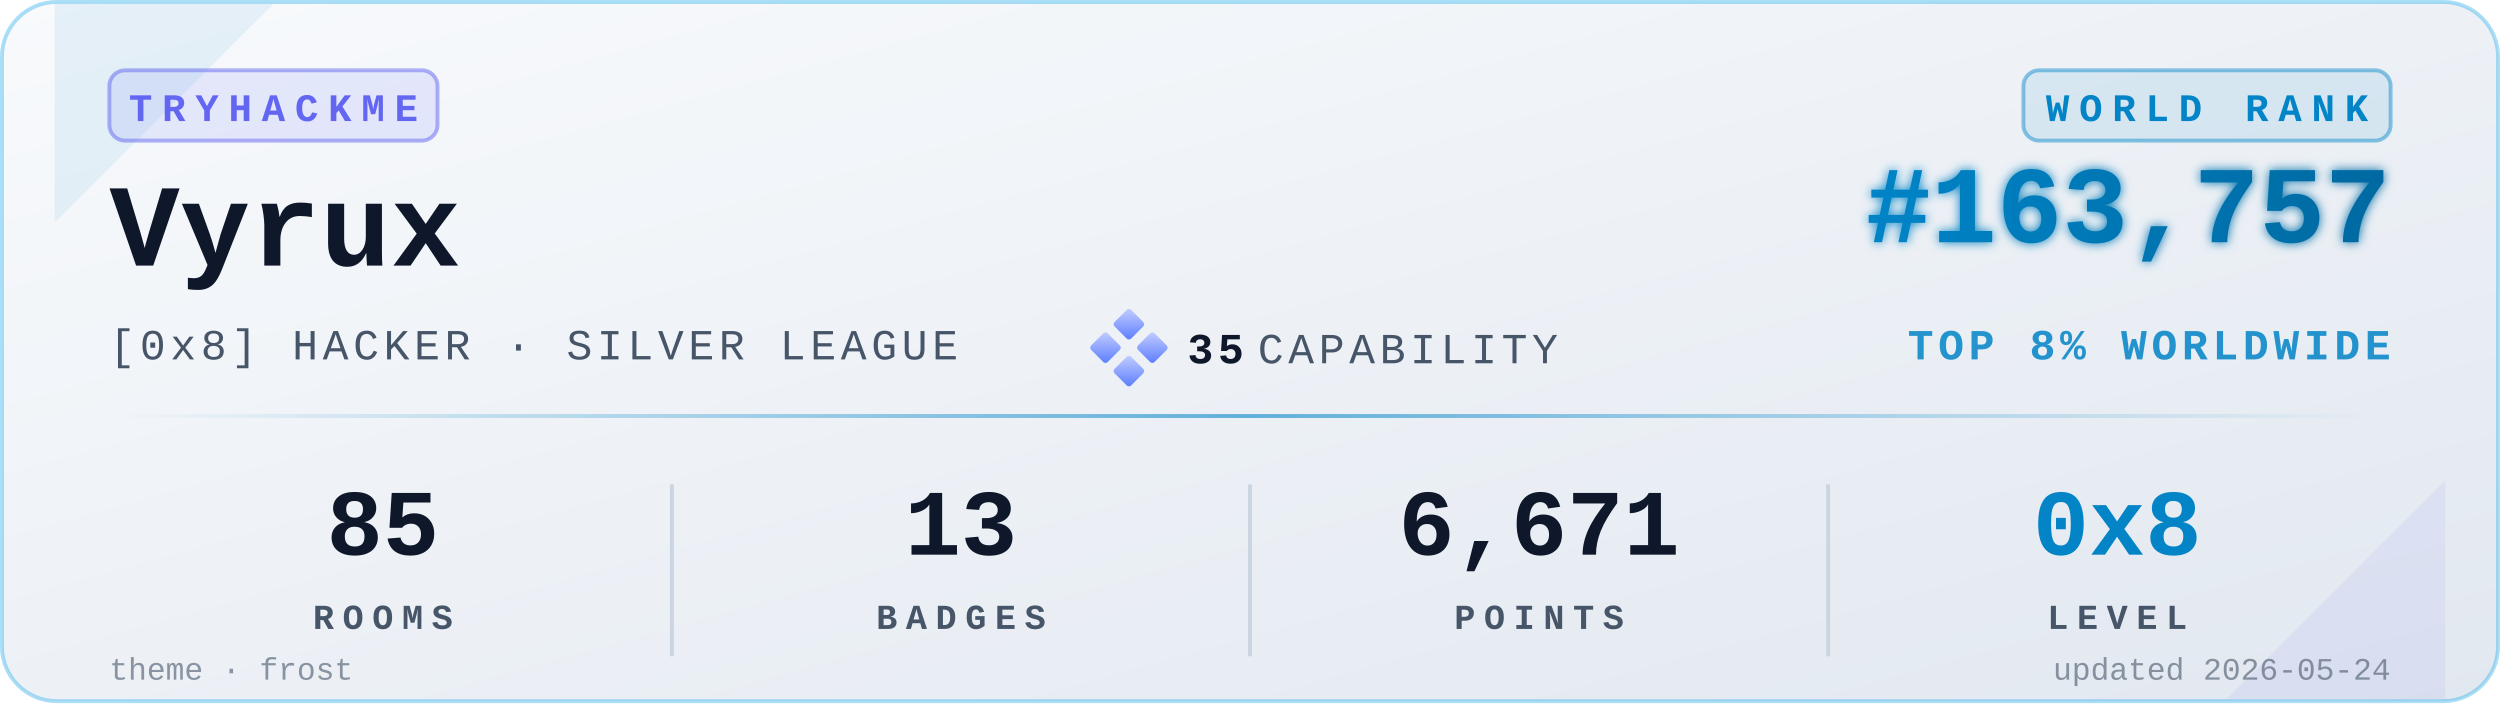
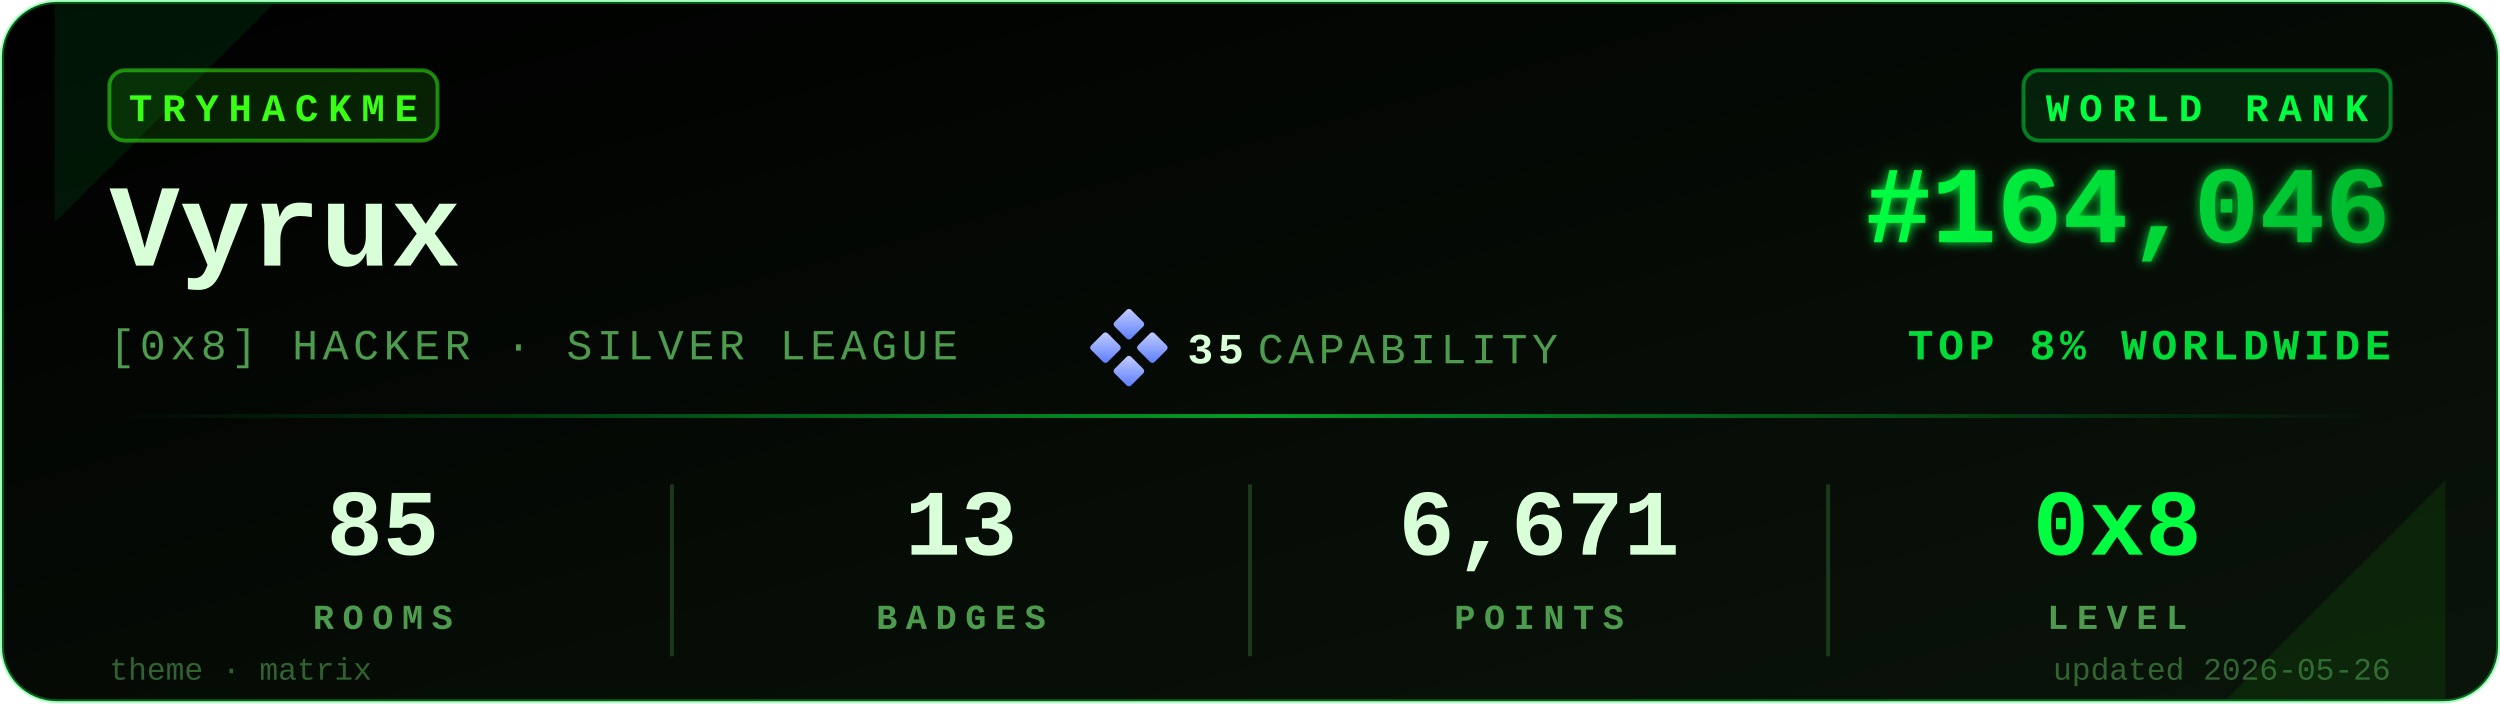
<svg xmlns="http://www.w3.org/2000/svg" viewBox="0 0 640 180" width="640" height="180" role="img" aria-label="TryHackMe stats for Vyrux">
  <defs>
    <linearGradient id="bgGrad" x1="0" y1="0" x2="1" y2="1">
-       <stop offset="0%" stop-color="#f8fafc" />
-       <stop offset="100%" stop-color="#e2e8f0" />
+       <stop offset="0%" stop-color="#000000" />
+       <stop offset="100%" stop-color="#0a140a" />
    </linearGradient>
    <linearGradient id="rankGrad" x1="0" y1="0" x2="1" y2="0">
-       <stop offset="0%" stop-color="#0284C7" />
-       <stop offset="100%" stop-color="#0369A1" />
+       <stop offset="0%" stop-color="#00FF41" />
+       <stop offset="100%" stop-color="#00B82E" />
    </linearGradient>
    <linearGradient id="accentGrad" x1="0" y1="0" x2="1" y2="0">
-       <stop offset="0%" stop-color="#0284C7" stop-opacity="0" />
-       <stop offset="50%" stop-color="#0284C7" stop-opacity="0.6" />
-       <stop offset="100%" stop-color="#0284C7" stop-opacity="0" />
+       <stop offset="0%" stop-color="#00FF41" stop-opacity="0" />
+       <stop offset="50%" stop-color="#00FF41" stop-opacity="0.6" />
+       <stop offset="100%" stop-color="#00FF41" stop-opacity="0" />
    </linearGradient>
    <linearGradient id="capGrad" x1="0" y1="0" x2="1" y2="1">
      <stop offset="0%" stop-color="#c5cfff" />
      <stop offset="100%" stop-color="#5a7cff" />
    </linearGradient>
    <filter id="glow" x="-20%" y="-20%" width="140%" height="140%">
      <feGaussianBlur stdDeviation="1.4" result="b" />
      <feMerge>
        <feMergeNode in="b" />
        <feMergeNode in="SourceGraphic" />
      </feMerge>
    </filter>
  </defs>
-   <rect x="0.5" y="0.5" width="639" height="179" rx="14" ry="14" fill="url(#bgGrad)" stroke="#0EA5E9" stroke-opacity="0.35" stroke-width="1" />
-   <path d="M 14,1 L 70,1 L 14,57 Z" fill="#0284C7" opacity="0.08" />
-   <path d="M 626,179 L 570,179 L 626,123 Z" fill="#6366F1" opacity="0.08" />
+   <rect x="0.5" y="0.5" width="639" height="179" rx="14" ry="14" fill="url(#bgGrad)" stroke="#00FF41" stroke-opacity="0.35" stroke-width="1" />
+   <path d="M 14,1 L 70,1 L 14,57 Z" fill="#00FF41" opacity="0.08" />
+   <path d="M 626,179 L 570,179 L 626,123 Z" fill="#39FF14" opacity="0.08" />
  <g transform="translate(28,18)">
-     <rect x="0" y="0" width="84" height="18" rx="4" ry="4" fill="#6366F1" fill-opacity="0.12" stroke="#6366F1" stroke-opacity="0.5" />
-     <text x="42" y="13" fill="#6366F1" font-family="ui-monospace,'SF Mono','Menlo','Cascadia Code','Consolas','Liberation Mono',monospace" font-size="10" font-weight="700" letter-spacing="2.5" text-anchor="middle">TRYHACKME</text>
+     <rect x="0" y="0" width="84" height="18" rx="4" ry="4" fill="#39FF14" fill-opacity="0.12" stroke="#39FF14" stroke-opacity="0.5" />
+     <text x="42" y="13" fill="#39FF14" font-family="ui-monospace,'SF Mono','Menlo','Cascadia Code','Consolas','Liberation Mono',monospace" font-size="10" font-weight="700" letter-spacing="2.5" text-anchor="middle">TRYHACKME</text>
  </g>
-   <text x="28" y="68" fill="#0f172a" font-family="ui-monospace,'SF Mono','Menlo','Cascadia Code','Consolas','Liberation Mono',monospace" font-size="30" font-weight="700">Vyrux</text>
-   <text x="28" y="92" fill="#475569" font-family="ui-monospace,'SF Mono','Menlo','Cascadia Code','Consolas','Liberation Mono',monospace" font-size="11" font-weight="500" letter-spacing="1.2">[0x8] HACKER · SILVER LEAGUE</text>
+   <text x="28" y="68" fill="#D9FFD9" font-family="ui-monospace,'SF Mono','Menlo','Cascadia Code','Consolas','Liberation Mono',monospace" font-size="30" font-weight="700">Vyrux</text>
+   <text x="28" y="92" fill="#4D9C4D" font-family="ui-monospace,'SF Mono','Menlo','Cascadia Code','Consolas','Liberation Mono',monospace" font-size="11" font-weight="500" letter-spacing="1.2">[0x8] HACKER · SILVER LEAGUE</text>
  <g transform="translate(280,80)">
    <rect x="6" y="0" width="6" height="6" rx="0.8" fill="url(#capGrad)" transform="rotate(45 9 3)" />
    <rect x="0" y="6" width="6" height="6" rx="0.8" fill="url(#capGrad)" transform="rotate(45 3 9)" />
    <rect x="12" y="6" width="6" height="6" rx="0.8" fill="url(#capGrad)" transform="rotate(45 15 9)" />
    <rect x="6" y="12" width="6" height="6" rx="0.8" fill="url(#capGrad)" transform="rotate(45 9 15)" />
-     <text x="24" y="13" fill="#0f172a" font-family="ui-monospace,'SF Mono','Menlo','Cascadia Code','Consolas','Liberation Mono',monospace" font-size="11" font-weight="700" letter-spacing="1.2">35</text>
-     <text x="42" y="13" fill="#475569" font-family="ui-monospace,'SF Mono','Menlo','Cascadia Code','Consolas','Liberation Mono',monospace" font-size="11" font-weight="500" letter-spacing="1.2">CAPABILITY</text>
+     <text x="24" y="13" fill="#D9FFD9" font-family="ui-monospace,'SF Mono','Menlo','Cascadia Code','Consolas','Liberation Mono',monospace" font-size="11" font-weight="700" letter-spacing="1.2">35</text>
+     <text x="42" y="13" fill="#4D9C4D" font-family="ui-monospace,'SF Mono','Menlo','Cascadia Code','Consolas','Liberation Mono',monospace" font-size="11" font-weight="500" letter-spacing="1.2">CAPABILITY</text>
  </g>
  <g transform="translate(612,18)">
-     <rect x="-94" y="0" width="94" height="18" rx="4" ry="4" fill="#0284C7" fill-opacity="0.10" stroke="#0284C7" stroke-opacity="0.45" />
-     <text x="-47" y="13" fill="#0284C7" font-family="ui-monospace,'SF Mono','Menlo','Cascadia Code','Consolas','Liberation Mono',monospace" font-size="10" font-weight="700" letter-spacing="2.5" text-anchor="middle">WORLD RANK</text>
+     <rect x="-94" y="0" width="94" height="18" rx="4" ry="4" fill="#00FF41" fill-opacity="0.10" stroke="#00FF41" stroke-opacity="0.45" />
+     <text x="-47" y="13" fill="#00FF41" font-family="ui-monospace,'SF Mono','Menlo','Cascadia Code','Consolas','Liberation Mono',monospace" font-size="10" font-weight="700" letter-spacing="2.5" text-anchor="middle">WORLD RANK</text>
  </g>
-   <text x="612" y="62" fill="url(#rankGrad)" font-family="ui-monospace,'SF Mono','Menlo','Cascadia Code','Consolas','Liberation Mono',monospace" font-size="28" font-weight="700" text-anchor="end" filter="url(#glow)">#163,757</text>
-   <text x="612" y="92" fill="#0284C7" fill-opacity="0.85" font-family="ui-monospace,'SF Mono','Menlo','Cascadia Code','Consolas','Liberation Mono',monospace" font-size="11" font-weight="600" letter-spacing="1.2" text-anchor="end">TOP 8% WORLDWIDE</text>
+   <text x="612" y="62" fill="url(#rankGrad)" font-family="ui-monospace,'SF Mono','Menlo','Cascadia Code','Consolas','Liberation Mono',monospace" font-size="28" font-weight="700" text-anchor="end" filter="url(#glow)">#164,046</text>
+   <text x="612" y="92" fill="#00FF41" fill-opacity="0.85" font-family="ui-monospace,'SF Mono','Menlo','Cascadia Code','Consolas','Liberation Mono',monospace" font-size="11" font-weight="600" letter-spacing="1.2" text-anchor="end">TOP 8% WORLDWIDE</text>
  <rect x="28" y="106" width="584" height="1" fill="url(#accentGrad)" />
  <g font-family="ui-monospace,'SF Mono','Menlo','Cascadia Code','Consolas','Liberation Mono',monospace" text-anchor="middle">
-     <text x="98" y="142" fill="#0f172a" font-size="24" font-weight="700">85</text>
-     <text x="98" y="161" fill="#475569" font-size="9" font-weight="600" letter-spacing="2.2">ROOMS</text>
-     <text x="246" y="142" fill="#0f172a" font-size="24" font-weight="700">13</text>
-     <text x="246" y="161" fill="#475569" font-size="9" font-weight="600" letter-spacing="2.2">BADGES</text>
-     <text x="394" y="142" fill="#0f172a" font-size="24" font-weight="700">6,671</text>
-     <text x="394" y="161" fill="#475569" font-size="9" font-weight="600" letter-spacing="2.2">POINTS</text>
-     <text x="542" y="142" fill="#0284C7" font-size="24" font-weight="700">0x8</text>
-     <text x="542" y="161" fill="#475569" font-size="9" font-weight="600" letter-spacing="2.2">LEVEL</text>
+     <text x="98" y="142" fill="#D9FFD9" font-size="24" font-weight="700">85</text>
+     <text x="98" y="161" fill="#4D9C4D" font-size="9" font-weight="600" letter-spacing="2.2">ROOMS</text>
+     <text x="246" y="142" fill="#D9FFD9" font-size="24" font-weight="700">13</text>
+     <text x="246" y="161" fill="#4D9C4D" font-size="9" font-weight="600" letter-spacing="2.2">BADGES</text>
+     <text x="394" y="142" fill="#D9FFD9" font-size="24" font-weight="700">6,671</text>
+     <text x="394" y="161" fill="#4D9C4D" font-size="9" font-weight="600" letter-spacing="2.2">POINTS</text>
+     <text x="542" y="142" fill="#00FF41" font-size="24" font-weight="700">0x8</text>
+     <text x="542" y="161" fill="#4D9C4D" font-size="9" font-weight="600" letter-spacing="2.2">LEVEL</text>
  </g>
-   <line x1="172" y1="124" x2="172" y2="168" stroke="#cbd5e1" stroke-width="1" />
-   <line x1="320" y1="124" x2="320" y2="168" stroke="#cbd5e1" stroke-width="1" />
-   <line x1="468" y1="124" x2="468" y2="168" stroke="#cbd5e1" stroke-width="1" />
-   <text x="28" y="174" fill="#475569" fill-opacity="0.6" font-family="ui-monospace,'SF Mono','Menlo','Cascadia Code','Consolas','Liberation Mono',monospace" font-size="8" font-weight="500">theme · frost</text>
-   <text x="612" y="174" fill="#475569" fill-opacity="0.6" font-family="ui-monospace,'SF Mono','Menlo','Cascadia Code','Consolas','Liberation Mono',monospace" font-size="8" font-weight="500" text-anchor="end">updated 2026-05-24</text>
+   <line x1="172" y1="124" x2="172" y2="168" stroke="#1a3a1a" stroke-width="1" />
+   <line x1="320" y1="124" x2="320" y2="168" stroke="#1a3a1a" stroke-width="1" />
+   <line x1="468" y1="124" x2="468" y2="168" stroke="#1a3a1a" stroke-width="1" />
+   <text x="28" y="174" fill="#4D9C4D" fill-opacity="0.6" font-family="ui-monospace,'SF Mono','Menlo','Cascadia Code','Consolas','Liberation Mono',monospace" font-size="8" font-weight="500">theme · matrix</text>
+   <text x="612" y="174" fill="#4D9C4D" fill-opacity="0.6" font-family="ui-monospace,'SF Mono','Menlo','Cascadia Code','Consolas','Liberation Mono',monospace" font-size="8" font-weight="500" text-anchor="end">updated 2026-05-26</text>
</svg>
